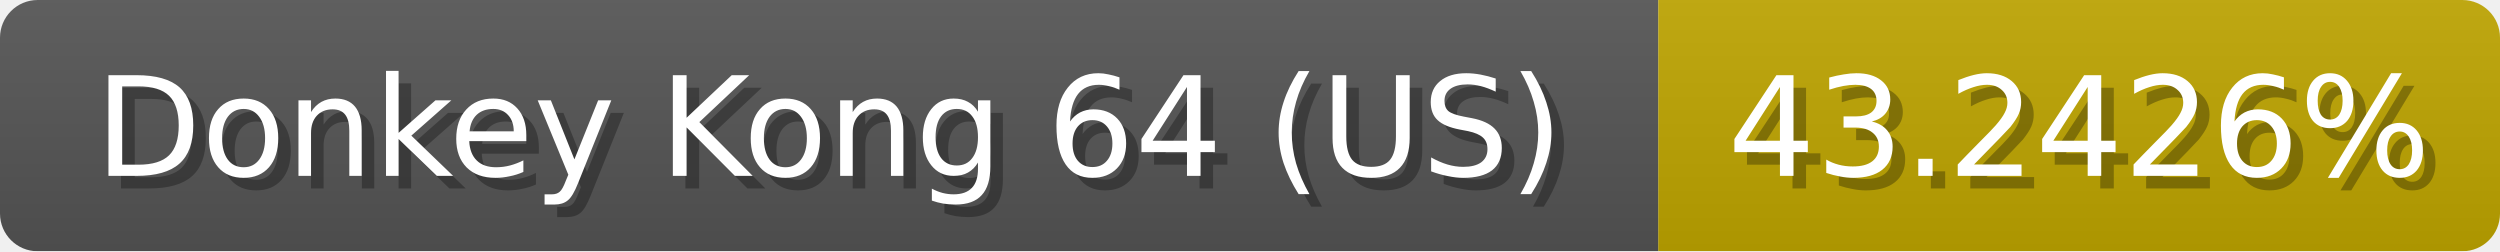
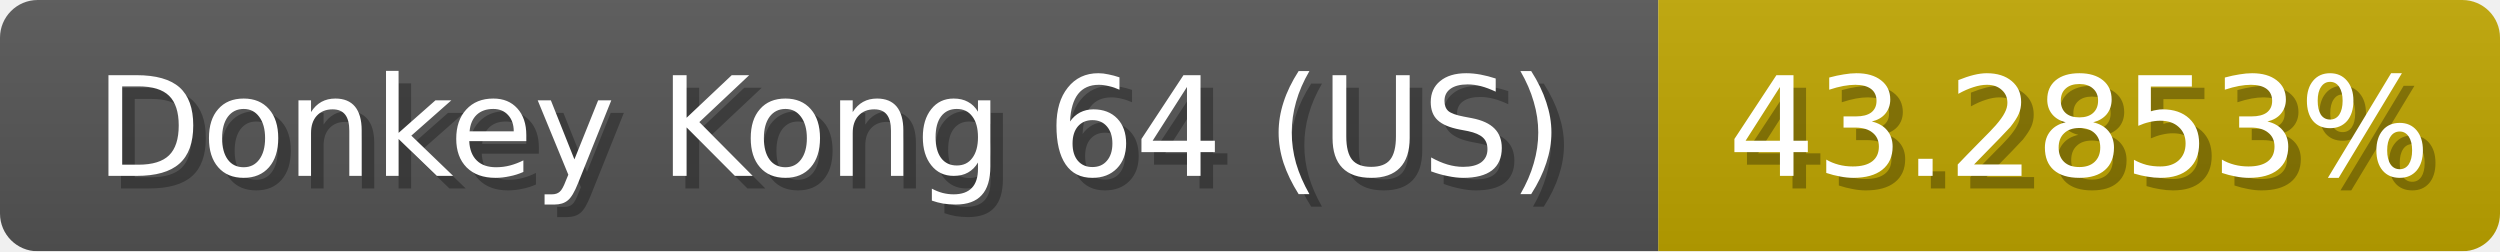
<svg xmlns="http://www.w3.org/2000/svg" width="199" height="20">
  <linearGradient id="b" x2="0" y2="100%">
    <stop offset="0" stop-color="#bbb" stop-opacity=".1" />
    <stop offset="1" stop-opacity=".1" />
  </linearGradient>
  <mask id="anybadge_1">
    <rect width="199" height="20" rx="3" fill="#fff" />
  </mask>
  <g mask="url(#anybadge_1)">
    <path fill="#555" d="M0 0h132v20H0z" />
    <path fill="#c0a600" d="M132 0h67v20H132z" />
    <path fill="url(#b)" d="M0 0h199v20H0z" />
  </g>
  <g fill="#fff" text-anchor="middle" font-family="DejaVu Sans,Verdana,Geneva,sans-serif" font-size="11">
    <text x="67.0" y="15" fill="#010101" fill-opacity=".3">Donkey Kong 64 (US)</text>
    <text x="66.0" y="14">Donkey Kong 64 (US)</text>
  </g>
  <g fill="#fff" text-anchor="middle" font-family="DejaVu Sans,Verdana,Geneva,sans-serif" font-size="11">
-     <text x="166.5" y="15" fill="#010101" fill-opacity=".3">43.2426%</text>
-     <text x="165.5" y="14">43.2426%</text>
+     <text x="166.5" y="15" fill="#010101" fill-opacity=".3">43.2853%</text>
+     <text x="165.5" y="14">43.2853%</text>
  </g>
</svg>
